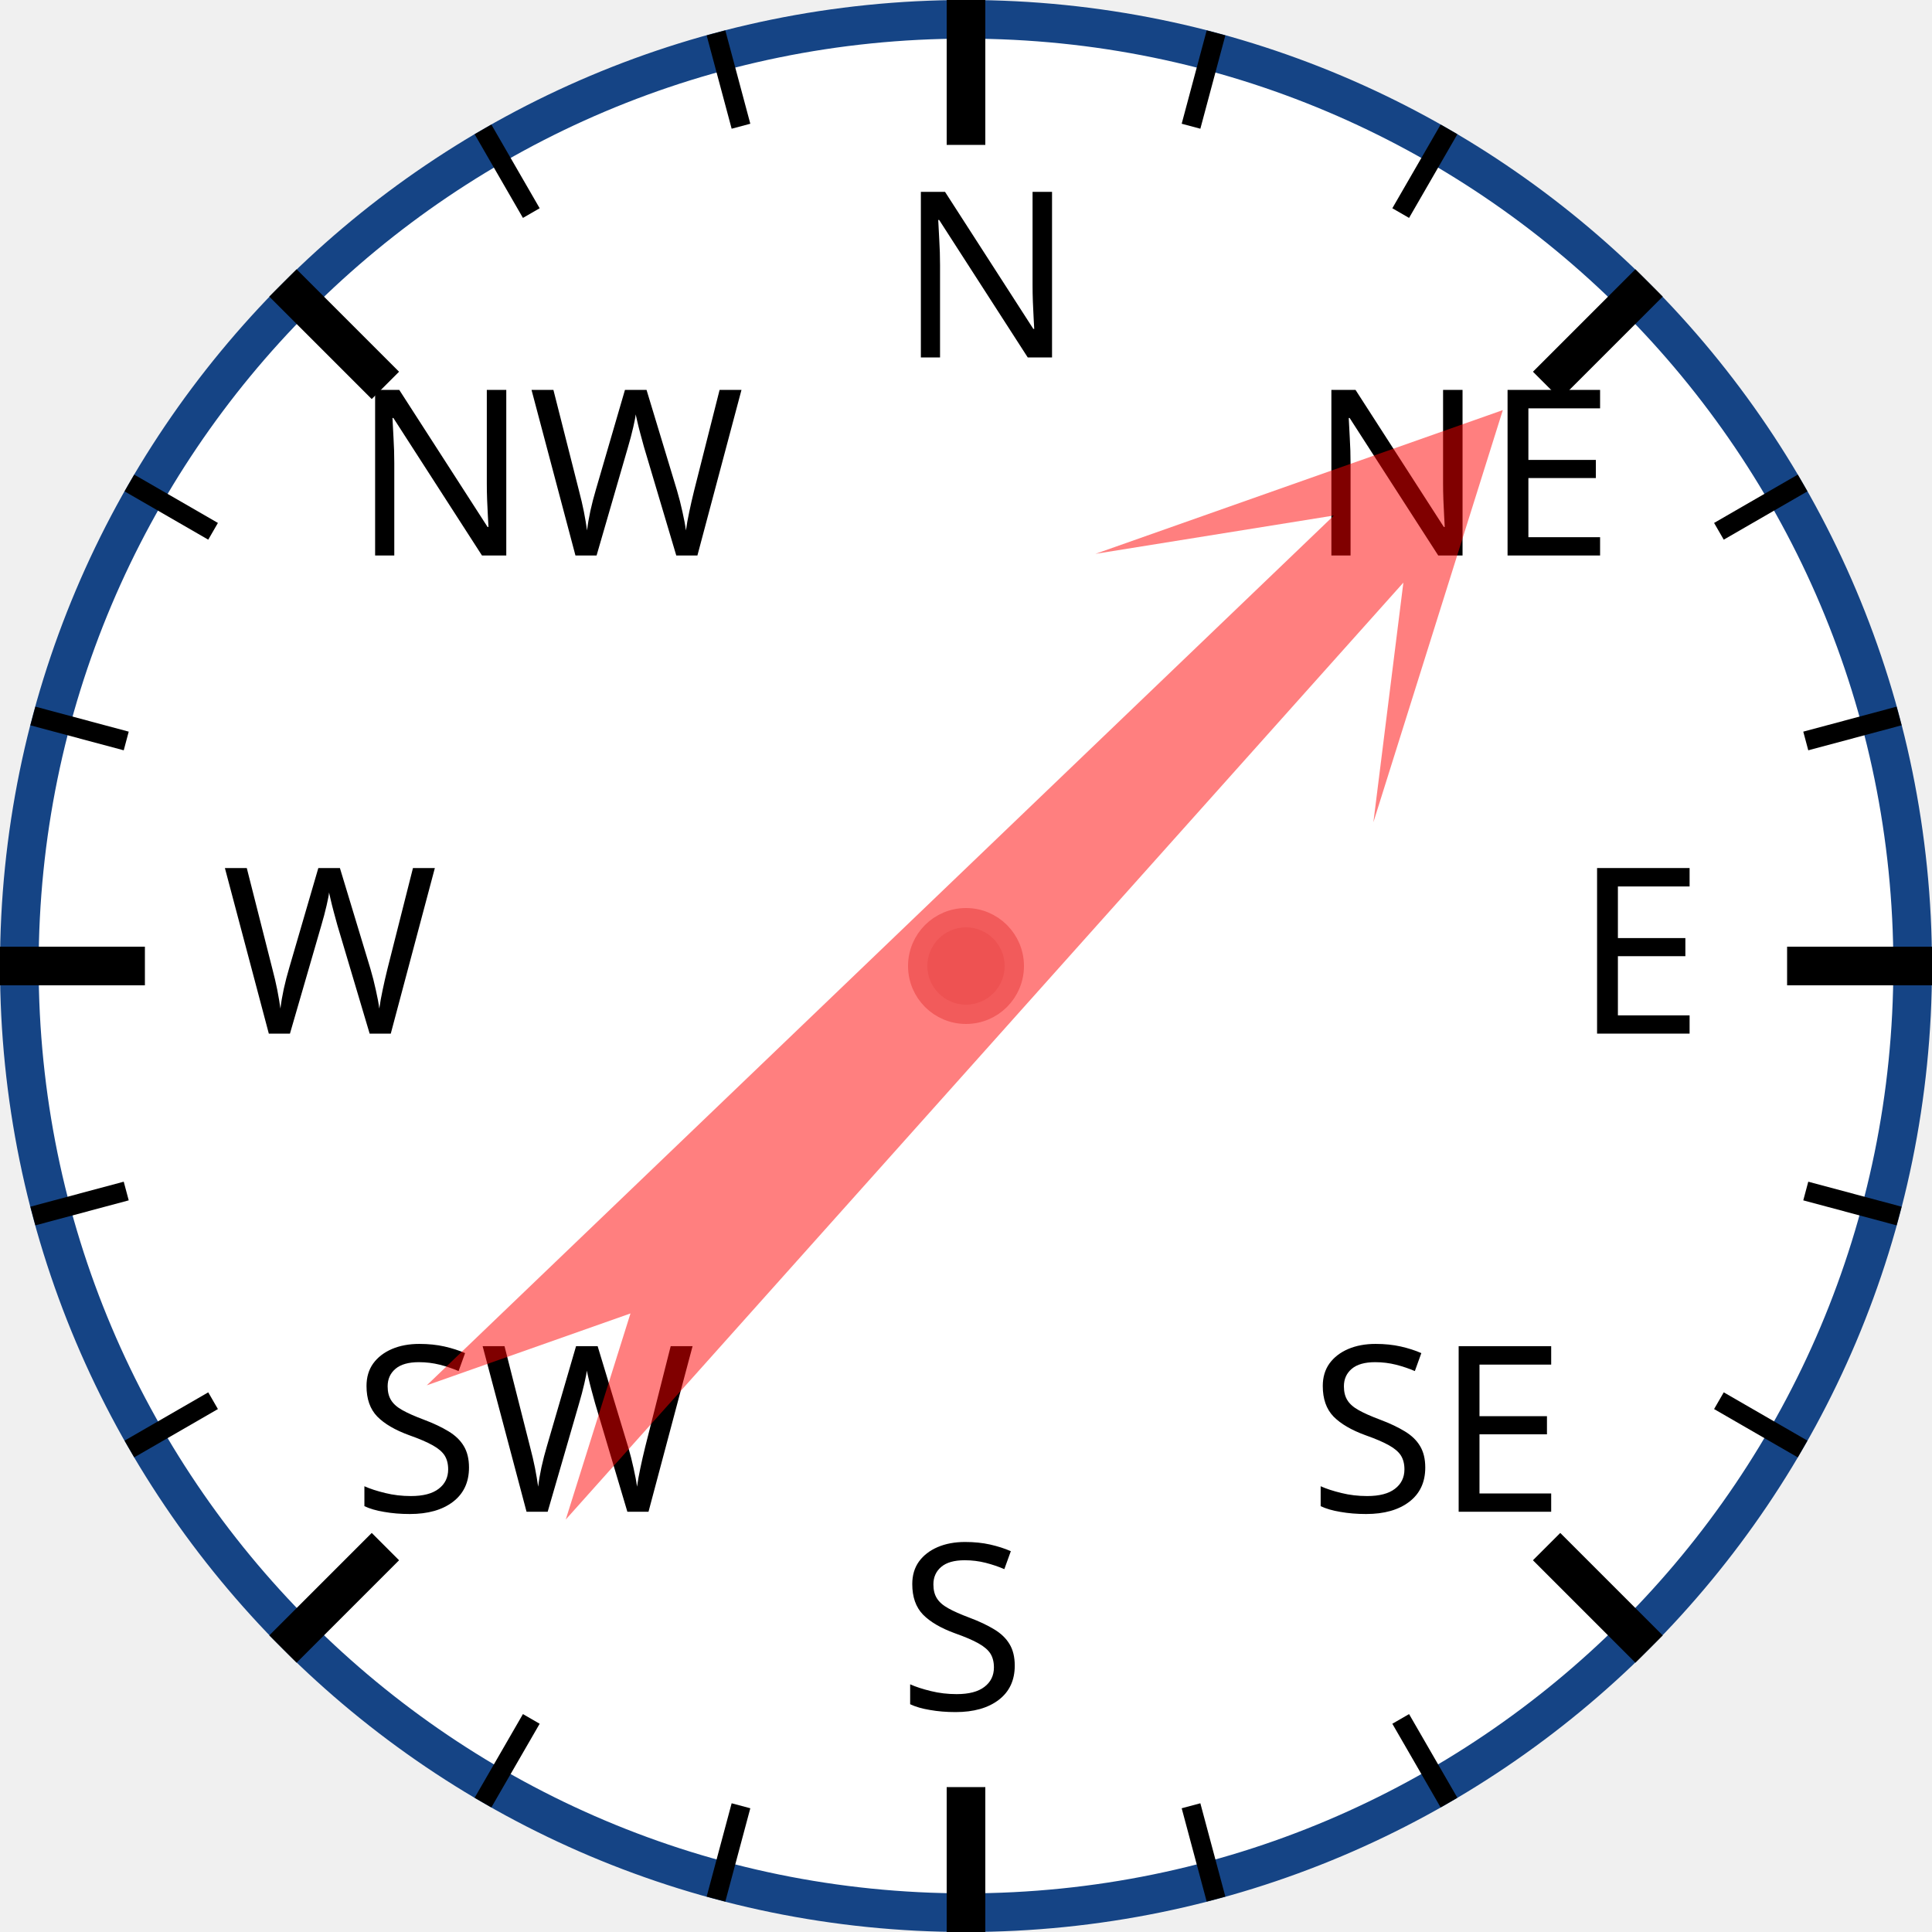
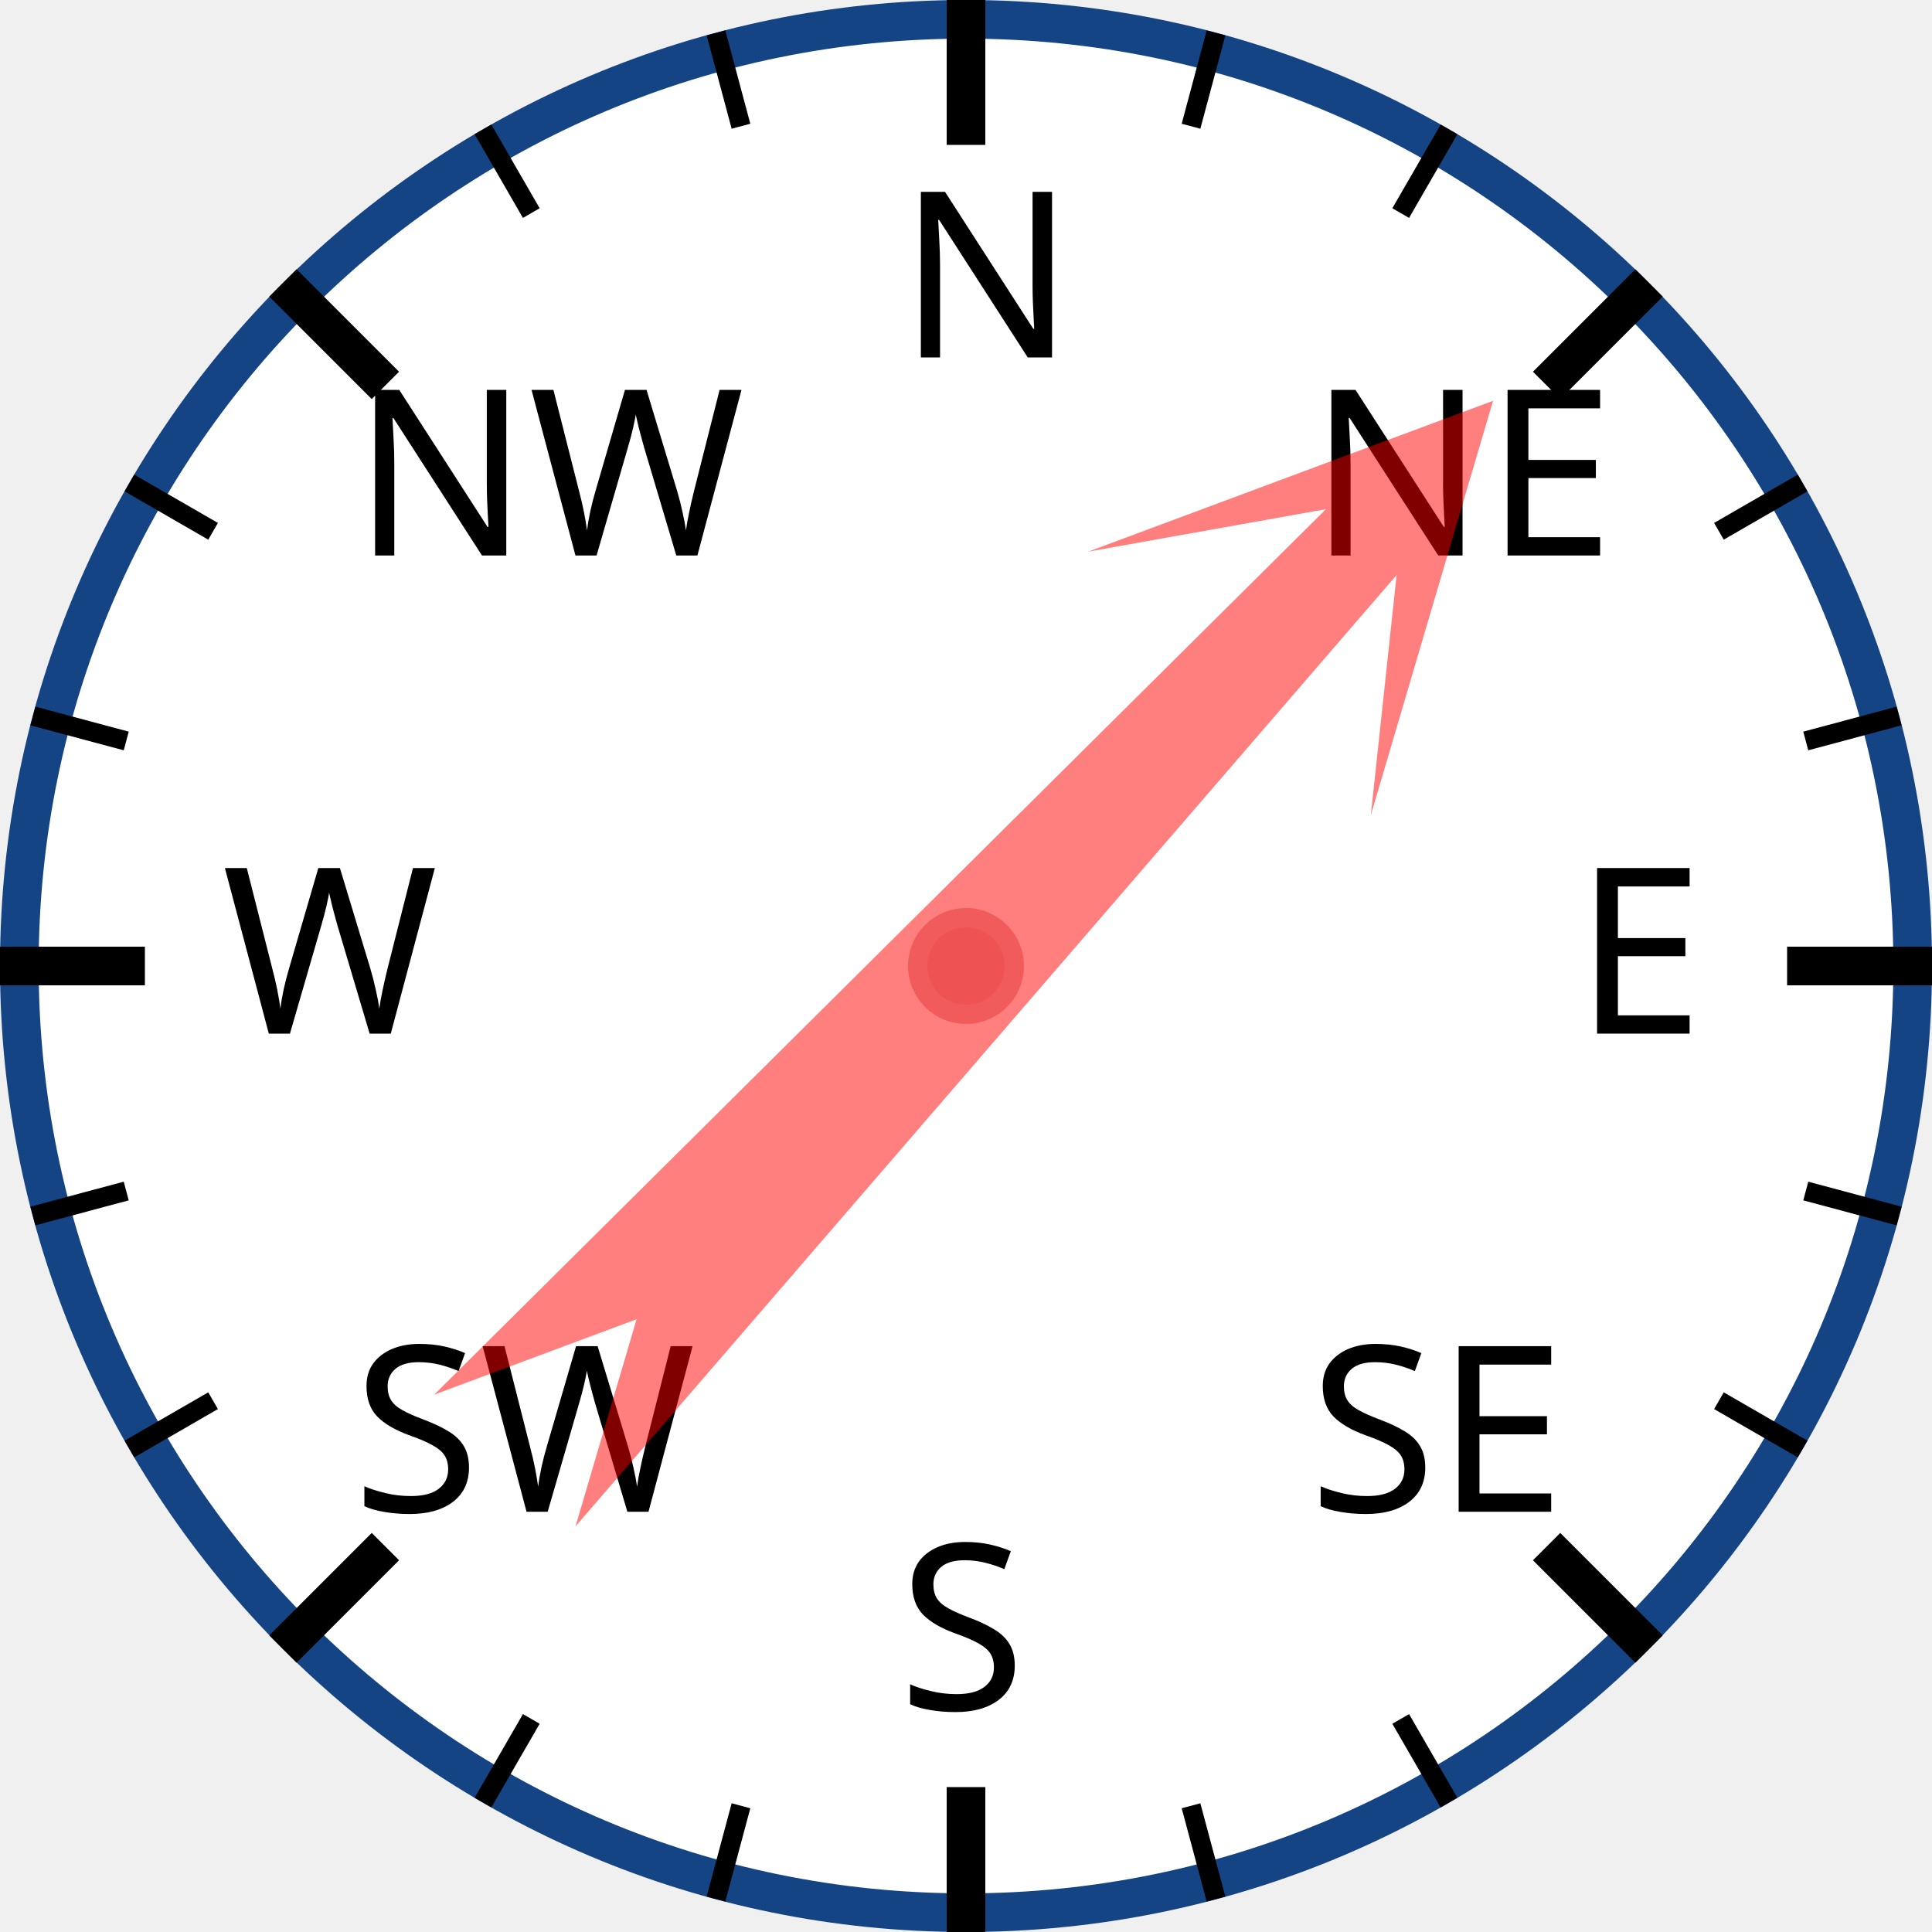
<svg xmlns="http://www.w3.org/2000/svg" width="120px" height="120px" viewBox="0 0 200 200">
  <circle cx="100" cy="100" r="98" style="fill: white; stroke: #154485; stroke-width: 4;" />
  <text x="93.0" y="37.0" style="font-family: sans-serif; font-size: 18pt;">N</text>
  <line x1="100.0" y1="0.0" x2="100.0" y2="15.0" style="stroke: black; stroke-width: 4;" />
  <line x1="74.118" y1="3.407" x2="76.706" y2="13.067" style="stroke: black; stroke-width: 2;" />
  <line x1="50" y1="13.397" x2="55" y2="22.058" style="stroke: black; stroke-width: 2;" />
  <text x="36.503" y="57.503" style="font-family: sans-serif; font-size: 18pt;">NW</text>
  <line x1="29.289" y1="29.289" x2="39.896" y2="39.896" style="stroke: black; stroke-width: 4;" />
  <line x1="13.397" y1="50" x2="22.058" y2="55" style="stroke: black; stroke-width: 2;" />
  <line x1="3.407" y1="74.118" x2="13.067" y2="76.706" style="stroke: black; stroke-width: 2;" />
  <text x="23.0" y="107.0" style="font-family: sans-serif; font-size: 18pt;">W</text>
  <line x1="0.0" y1="100.0" x2="15.0" y2="100.0" style="stroke: black; stroke-width: 4;" />
  <line x1="3.407" y1="125.882" x2="13.067" y2="123.294" style="stroke: black; stroke-width: 2;" />
  <line x1="13.397" y1="150" x2="22.058" y2="145" style="stroke: black; stroke-width: 2;" />
  <text x="36.503" y="156.497" style="font-family: sans-serif; font-size: 18pt;">SW</text>
  <line x1="29.289" y1="170.711" x2="39.896" y2="160.104" style="stroke: black; stroke-width: 4;" />
  <line x1="50" y1="186.603" x2="55" y2="177.942" style="stroke: black; stroke-width: 2;" />
  <line x1="74.118" y1="196.593" x2="76.706" y2="186.933" style="stroke: black; stroke-width: 2;" />
  <text x="93" y="177.0" style="font-family: sans-serif; font-size: 18pt;">S</text>
  <line x1="100" y1="200.0" x2="100" y2="185.0" style="stroke: black; stroke-width: 4;" />
  <line x1="125.882" y1="196.593" x2="123.294" y2="186.933" style="stroke: black; stroke-width: 2;" />
  <line x1="150.0" y1="186.603" x2="145.0" y2="177.942" style="stroke: black; stroke-width: 2;" />
  <text x="135.497" y="156.497" style="font-family: sans-serif; font-size: 18pt;">SE</text>
  <line x1="170.711" y1="170.711" x2="160.104" y2="160.104" style="stroke: black; stroke-width: 4;" />
  <line x1="186.603" y1="150" x2="177.942" y2="145" style="stroke: black; stroke-width: 2;" />
  <line x1="196.593" y1="125.882" x2="186.933" y2="123.294" style="stroke: black; stroke-width: 2;" />
  <text x="163.0" y="107" style="font-family: sans-serif; font-size: 18pt;">E</text>
  <line x1="200.0" y1="100" x2="185.0" y2="100" style="stroke: black; stroke-width: 4;" />
  <line x1="196.593" y1="74.118" x2="186.933" y2="76.706" style="stroke: black; stroke-width: 2;" />
  <line x1="186.603" y1="50" x2="177.942" y2="55" style="stroke: black; stroke-width: 2;" />
  <text x="135.497" y="57.503" style="font-family: sans-serif; font-size: 18pt;">NE</text>
  <line x1="170.711" y1="29.289" x2="160.104" y2="39.896" style="stroke: black; stroke-width: 4;" />
  <line x1="150" y1="13.397" x2="145" y2="22.058" style="stroke: black; stroke-width: 2;" />
  <line x1="125.882" y1="3.407" x2="123.294" y2="13.067" style="stroke: black; stroke-width: 2;" />
-   <polygon points="100 20 120 60 105 40 110 170 100 150 90 170 95 40 80 60" style="fill: red; fill-opacity: 0.5;" transform="rotate(44,100,100)" />
+   <polygon points="100 20 120 60 105 40 110 170 100 150 90 170 95 40 80 60" style="fill: red; fill-opacity: 0.5;" transform="rotate(43,100,100)" />
  <circle cx="100" cy="100" r="5" style="fill: #EE5252; stroke: #F25B5B; stroke-width: 2;" />
</svg>
